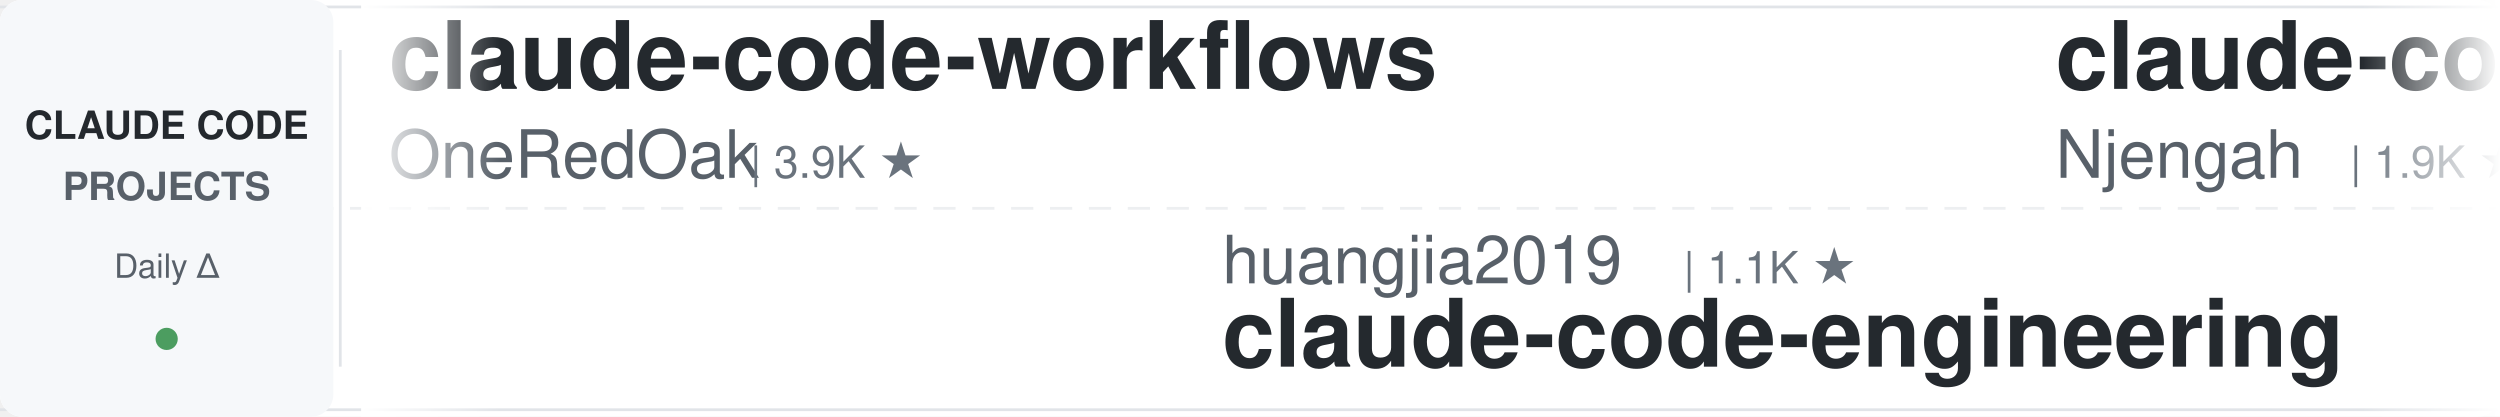
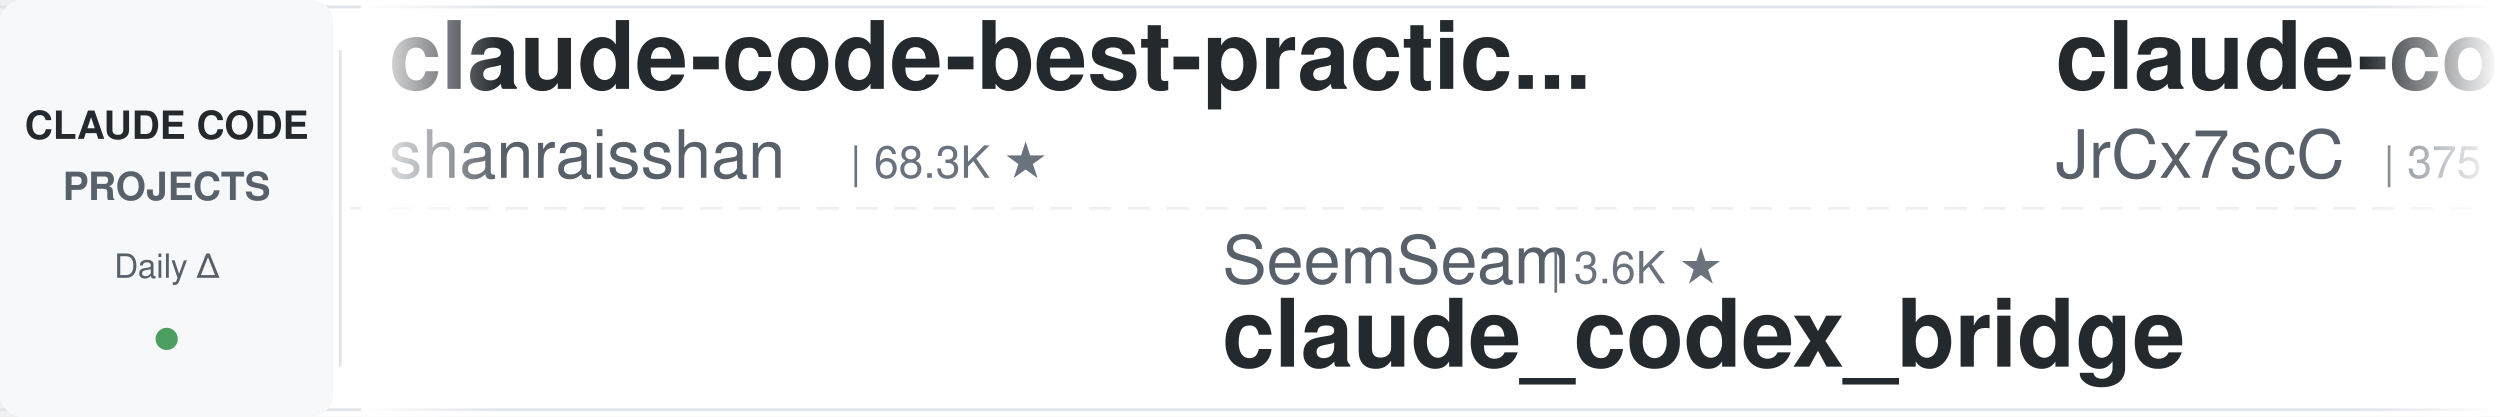
<svg xmlns="http://www.w3.org/2000/svg" width="900" height="150">
  <defs>
    <linearGradient id="leftFade" x1="0%" y1="0%" x2="100%" y2="0%">
      <stop offset="0%" style="stop-color:#ffffff;stop-opacity:1" />
      <stop offset="100%" style="stop-color:#ffffff;stop-opacity:0" />
    </linearGradient>
    <linearGradient id="rightFade" x1="0%" y1="0%" x2="100%" y2="0%">
      <stop offset="0%" style="stop-color:#ffffff;stop-opacity:0" />
      <stop offset="100%" style="stop-color:#ffffff;stop-opacity:1" />
    </linearGradient>
  </defs>
  <rect width="900" height="150" fill="#ffffff" rx="8" />
  <rect x="0" y="2" width="900" height="1" fill="#e1e4e8" />
  <rect x="0" y="147" width="900" height="1" fill="#e1e4e8" />
  <line x1="0" y1="75" x2="900" y2="75" stroke="#e1e4e8" stroke-width="1" stroke-dasharray="8 6" opacity="0.6" />
  <rect x="0" y="0" width="120" height="150" fill="#f6f8fa" rx="8" />
  <text x="60" y="50" font-family="-apple-system, BlinkMacSystemFont, 'Segoe UI', Helvetica, Arial, sans-serif" font-size="14" font-weight="600" fill="#24292e" text-anchor="middle">CLAUDE CODE</text>
  <text x="60" y="72" font-family="-apple-system, BlinkMacSystemFont, 'Segoe UI', Helvetica, Arial, sans-serif" font-size="14" font-weight="600" fill="#586069" text-anchor="middle">PROJECTS</text>
  <text x="60" y="100" font-family="-apple-system, BlinkMacSystemFont, 'Segoe UI', Helvetica, Arial, sans-serif" font-size="12" font-weight="500" fill="#586069" text-anchor="middle">Daily Δ</text>
  <circle cx="60" cy="122" r="4" fill="#22863a" opacity="0.8" />
  <rect x="122" y="18" width="1" height="114" fill="#e1e4e8" />
  <clipPath id="tickerClip">
    <rect x="130" y="0" width="770" height="150" />
  </clipPath>
  <g clip-path="url(#tickerClip)">
    <g id="tickerItems">
      <animateTransform attributeName="transform" attributeType="XML" type="translate" from="0 0" to="-3000 0" dur="54s" repeatCount="indefinite" />
      <g transform="translate(0, 0)">
-         <text x="140" y="32" font-family="-apple-system, BlinkMacSystemFont, 'Segoe UI', Helvetica, Arial, sans-serif" font-size="34" font-weight="600" fill="#24292e">claude-code-workflows</text>
-         <text x="140" y="64" font-family="-apple-system, BlinkMacSystemFont, 'Segoe UI', Helvetica, Arial, sans-serif" font-size="24" font-weight="400" fill="#586069">OneRedOak</text>
-         <text x="270" y="64" font-family="-apple-system, BlinkMacSystemFont, 'Segoe UI', Helvetica, Arial, sans-serif" font-size="16" font-weight="500" fill="#6a737d">| 3.9K ★</text>
+         <text x="140" y="32" font-family="-apple-system, BlinkMacSystemFont, 'Segoe UI', Helvetica, Arial, sans-serif" font-size="34" font-weight="600" fill="#24292e">claude-code-best-practic...</text>
+         <text x="140" y="64" font-family="-apple-system, BlinkMacSystemFont, 'Segoe UI', Helvetica, Arial, sans-serif" font-size="24" font-weight="400" fill="#586069">shanraisshan</text>
+         <text x="306" y="64" font-family="-apple-system, BlinkMacSystemFont, 'Segoe UI', Helvetica, Arial, sans-serif" font-size="16" font-weight="500" fill="#6a737d">| 68.3K ★</text>
      </g>
      <g transform="translate(300, 0)">
-         <text x="140" y="102" font-family="-apple-system, BlinkMacSystemFont, 'Segoe UI', Helvetica, Arial, sans-serif" font-size="24" font-weight="400" fill="#586069">huangjia2019</text>
-         <text x="306" y="102" font-family="-apple-system, BlinkMacSystemFont, 'Segoe UI', Helvetica, Arial, sans-serif" font-size="16" font-weight="500" fill="#6a737d">| 1.1K ★</text>
-         <text x="140" y="132" font-family="-apple-system, BlinkMacSystemFont, 'Segoe UI', Helvetica, Arial, sans-serif" font-size="34" font-weight="600" fill="#24292e">claude-code-engineering</text>
+         <text x="140" y="102" font-family="-apple-system, BlinkMacSystemFont, 'Segoe UI', Helvetica, Arial, sans-serif" font-size="24" font-weight="400" fill="#586069">SeemSeam</text>
+         <text x="258" y="102" font-family="-apple-system, BlinkMacSystemFont, 'Segoe UI', Helvetica, Arial, sans-serif" font-size="16" font-weight="500" fill="#6a737d">| 3.6K ★</text>
+         <text x="140" y="132" font-family="-apple-system, BlinkMacSystemFont, 'Segoe UI', Helvetica, Arial, sans-serif" font-size="34" font-weight="600" fill="#24292e">claude_codex_bridge</text>
      </g>
      <g transform="translate(600, 0)">
-         <text x="140" y="32" font-family="-apple-system, BlinkMacSystemFont, 'Segoe UI', Helvetica, Arial, sans-serif" font-size="34" font-weight="600" fill="#24292e">claude-code-cheat-sheet</text>
-         <text x="140" y="64" font-family="-apple-system, BlinkMacSystemFont, 'Segoe UI', Helvetica, Arial, sans-serif" font-size="24" font-weight="400" fill="#586069">Njengah</text>
-         <text x="246" y="64" font-family="-apple-system, BlinkMacSystemFont, 'Segoe UI', Helvetica, Arial, sans-serif" font-size="16" font-weight="500" fill="#6a737d">| 1.9K ★</text>
+         <text x="140" y="32" font-family="-apple-system, BlinkMacSystemFont, 'Segoe UI', Helvetica, Arial, sans-serif" font-size="34" font-weight="600" fill="#24292e">claude-code-source</text>
+         <text x="140" y="64" font-family="-apple-system, BlinkMacSystemFont, 'Segoe UI', Helvetica, Arial, sans-serif" font-size="24" font-weight="400" fill="#586069">JrCx7scC</text>
+         <text x="258" y="64" font-family="-apple-system, BlinkMacSystemFont, 'Segoe UI', Helvetica, Arial, sans-serif" font-size="16" font-weight="500" fill="#6a737d">| 375 ★</text>
      </g>
      <g transform="translate(900, 0)">
-         <text x="140" y="102" font-family="-apple-system, BlinkMacSystemFont, 'Segoe UI', Helvetica, Arial, sans-serif" font-size="24" font-weight="400" fill="#586069">shanraisshan</text>
-         <text x="306" y="102" font-family="-apple-system, BlinkMacSystemFont, 'Segoe UI', Helvetica, Arial, sans-serif" font-size="16" font-weight="500" fill="#6a737d">| 68.3K ★</text>
-         <text x="140" y="132" font-family="-apple-system, BlinkMacSystemFont, 'Segoe UI', Helvetica, Arial, sans-serif" font-size="34" font-weight="600" fill="#24292e">claude-code-best-practic...</text>
+         <text x="140" y="102" font-family="-apple-system, BlinkMacSystemFont, 'Segoe UI', Helvetica, Arial, sans-serif" font-size="24" font-weight="400" fill="#586069">zebbern</text>
+         <text x="246" y="102" font-family="-apple-system, BlinkMacSystemFont, 'Segoe UI', Helvetica, Arial, sans-serif" font-size="16" font-weight="500" fill="#6a737d">| 4.7K ★</text>
+         <text x="140" y="132" font-family="-apple-system, BlinkMacSystemFont, 'Segoe UI', Helvetica, Arial, sans-serif" font-size="34" font-weight="600" fill="#24292e">claude-code-guide</text>
      </g>
      <g transform="translate(1200, 0)">
-         <text x="140" y="32" font-family="-apple-system, BlinkMacSystemFont, 'Segoe UI', Helvetica, Arial, sans-serif" font-size="34" font-weight="600" fill="#24292e">claude-code-guide</text>
-         <text x="140" y="64" font-family="-apple-system, BlinkMacSystemFont, 'Segoe UI', Helvetica, Arial, sans-serif" font-size="24" font-weight="400" fill="#586069">Cranot</text>
-         <text x="234" y="64" font-family="-apple-system, BlinkMacSystemFont, 'Segoe UI', Helvetica, Arial, sans-serif" font-size="16" font-weight="500" fill="#6a737d">| 2.9K ★</text>
+         <text x="140" y="32" font-family="-apple-system, BlinkMacSystemFont, 'Segoe UI', Helvetica, Arial, sans-serif" font-size="34" font-weight="600" fill="#24292e">claude-code-from-source</text>
+         <text x="140" y="64" font-family="-apple-system, BlinkMacSystemFont, 'Segoe UI', Helvetica, Arial, sans-serif" font-size="24" font-weight="400" fill="#586069">alejandrobalderas</text>
+         <text x="366" y="64" font-family="-apple-system, BlinkMacSystemFont, 'Segoe UI', Helvetica, Arial, sans-serif" font-size="16" font-weight="500" fill="#6a737d">| 3.0K ★</text>
      </g>
      <g transform="translate(1500, 0)">
-         <text x="140" y="102" font-family="-apple-system, BlinkMacSystemFont, 'Segoe UI', Helvetica, Arial, sans-serif" font-size="24" font-weight="400" fill="#586069">shareAI-lab</text>
-         <text x="294" y="102" font-family="-apple-system, BlinkMacSystemFont, 'Segoe UI', Helvetica, Arial, sans-serif" font-size="16" font-weight="500" fill="#6a737d">| 79.6K ★</text>
-         <text x="140" y="132" font-family="-apple-system, BlinkMacSystemFont, 'Segoe UI', Helvetica, Arial, sans-serif" font-size="34" font-weight="600" fill="#24292e">learn-claude-code</text>
+         <text x="140" y="102" font-family="-apple-system, BlinkMacSystemFont, 'Segoe UI', Helvetica, Arial, sans-serif" font-size="24" font-weight="400" fill="#586069">diet103</text>
+         <text x="246" y="102" font-family="-apple-system, BlinkMacSystemFont, 'Segoe UI', Helvetica, Arial, sans-serif" font-size="16" font-weight="500" fill="#6a737d">| 10.0K ★</text>
+         <text x="140" y="132" font-family="-apple-system, BlinkMacSystemFont, 'Segoe UI', Helvetica, Arial, sans-serif" font-size="34" font-weight="600" fill="#24292e">claude-code-infrastructu...</text>
      </g>
      <g transform="translate(1800, 0)">
-         <text x="140" y="32" font-family="-apple-system, BlinkMacSystemFont, 'Segoe UI', Helvetica, Arial, sans-serif" font-size="34" font-weight="600" fill="#24292e">claude-code-showcase</text>
-         <text x="140" y="64" font-family="-apple-system, BlinkMacSystemFont, 'Segoe UI', Helvetica, Arial, sans-serif" font-size="24" font-weight="400" fill="#586069">ChrisWiles</text>
-         <text x="282" y="64" font-family="-apple-system, BlinkMacSystemFont, 'Segoe UI', Helvetica, Arial, sans-serif" font-size="16" font-weight="500" fill="#6a737d">| 6.1K ★</text>
+         <text x="140" y="32" font-family="-apple-system, BlinkMacSystemFont, 'Segoe UI', Helvetica, Arial, sans-serif" font-size="34" font-weight="600" fill="#24292e">claude-code-hooks-master...</text>
+         <text x="140" y="64" font-family="-apple-system, BlinkMacSystemFont, 'Segoe UI', Helvetica, Arial, sans-serif" font-size="24" font-weight="400" fill="#586069">disler</text>
+         <text x="234" y="64" font-family="-apple-system, BlinkMacSystemFont, 'Segoe UI', Helvetica, Arial, sans-serif" font-size="16" font-weight="500" fill="#6a737d">| 4.0K ★</text>
      </g>
      <g transform="translate(2100, 0)">
-         <text x="140" y="102" font-family="-apple-system, BlinkMacSystemFont, 'Segoe UI', Helvetica, Arial, sans-serif" font-size="24" font-weight="400" fill="#586069">Piebald-AI</text>
-         <text x="282" y="102" font-family="-apple-system, BlinkMacSystemFont, 'Segoe UI', Helvetica, Arial, sans-serif" font-size="16" font-weight="500" fill="#6a737d">| 13.0K ★</text>
-         <text x="140" y="132" font-family="-apple-system, BlinkMacSystemFont, 'Segoe UI', Helvetica, Arial, sans-serif" font-size="34" font-weight="600" fill="#24292e">claude-code-system-promp...</text>
+         <text x="140" y="102" font-family="-apple-system, BlinkMacSystemFont, 'Segoe UI', Helvetica, Arial, sans-serif" font-size="24" font-weight="400" fill="#586069">Alishahryar1</text>
+         <text x="306" y="102" font-family="-apple-system, BlinkMacSystemFont, 'Segoe UI', Helvetica, Arial, sans-serif" font-size="16" font-weight="500" fill="#6a737d">| 65.2K ★</text>
+         <text x="140" y="132" font-family="-apple-system, BlinkMacSystemFont, 'Segoe UI', Helvetica, Arial, sans-serif" font-size="34" font-weight="600" fill="#24292e">free-claude-code</text>
      </g>
      <g transform="translate(2400, 0)">
-         <text x="140" y="32" font-family="-apple-system, BlinkMacSystemFont, 'Segoe UI', Helvetica, Arial, sans-serif" font-size="34" font-weight="600" fill="#24292e">Dive-into-Claude-Code</text>
-         <text x="140" y="64" font-family="-apple-system, BlinkMacSystemFont, 'Segoe UI', Helvetica, Arial, sans-serif" font-size="24" font-weight="400" fill="#586069">VILA-Lab</text>
-         <text x="258" y="64" font-family="-apple-system, BlinkMacSystemFont, 'Segoe UI', Helvetica, Arial, sans-serif" font-size="16" font-weight="500" fill="#6a737d">| 2.2K ★</text>
+         <text x="140" y="32" font-family="-apple-system, BlinkMacSystemFont, 'Segoe UI', Helvetica, Arial, sans-serif" font-size="34" font-weight="600" fill="#24292e">claude-code-templates</text>
+         <text x="140" y="64" font-family="-apple-system, BlinkMacSystemFont, 'Segoe UI', Helvetica, Arial, sans-serif" font-size="24" font-weight="400" fill="#586069">davila7</text>
+         <text x="246" y="64" font-family="-apple-system, BlinkMacSystemFont, 'Segoe UI', Helvetica, Arial, sans-serif" font-size="16" font-weight="500" fill="#6a737d">| 33.0K ★</text>
      </g>
      <g transform="translate(2700, 0)">
-         <text x="140" y="102" font-family="-apple-system, BlinkMacSystemFont, 'Segoe UI', Helvetica, Arial, sans-serif" font-size="24" font-weight="400" fill="#586069">https-deeplearning-ai</text>
-         <text x="414" y="102" font-family="-apple-system, BlinkMacSystemFont, 'Segoe UI', Helvetica, Arial, sans-serif" font-size="16" font-weight="500" fill="#6a737d">| 560 ★</text>
-         <text x="140" y="132" font-family="-apple-system, BlinkMacSystemFont, 'Segoe UI', Helvetica, Arial, sans-serif" font-size="34" font-weight="600" fill="#24292e">sc-claude-code-files</text>
+         <text x="140" y="102" font-family="-apple-system, BlinkMacSystemFont, 'Segoe UI', Helvetica, Arial, sans-serif" font-size="24" font-weight="400" fill="#586069">luyao618</text>
+         <text x="258" y="102" font-family="-apple-system, BlinkMacSystemFont, 'Segoe UI', Helvetica, Arial, sans-serif" font-size="16" font-weight="500" fill="#6a737d">| 1.7K ★</text>
+         <text x="140" y="132" font-family="-apple-system, BlinkMacSystemFont, 'Segoe UI', Helvetica, Arial, sans-serif" font-size="34" font-weight="600" fill="#24292e">Claude-Code-Source-Study</text>
      </g>
      <g transform="translate(3000, 0)">
-         <text x="140" y="32" font-family="-apple-system, BlinkMacSystemFont, 'Segoe UI', Helvetica, Arial, sans-serif" font-size="34" font-weight="600" fill="#24292e">claude-code-workflows</text>
-         <text x="140" y="64" font-family="-apple-system, BlinkMacSystemFont, 'Segoe UI', Helvetica, Arial, sans-serif" font-size="24" font-weight="400" fill="#586069">OneRedOak</text>
-         <text x="270" y="64" font-family="-apple-system, BlinkMacSystemFont, 'Segoe UI', Helvetica, Arial, sans-serif" font-size="16" font-weight="500" fill="#6a737d">| 3.9K ★</text>
+         <text x="140" y="32" font-family="-apple-system, BlinkMacSystemFont, 'Segoe UI', Helvetica, Arial, sans-serif" font-size="34" font-weight="600" fill="#24292e">claude-code-best-practic...</text>
+         <text x="140" y="64" font-family="-apple-system, BlinkMacSystemFont, 'Segoe UI', Helvetica, Arial, sans-serif" font-size="24" font-weight="400" fill="#586069">shanraisshan</text>
+         <text x="306" y="64" font-family="-apple-system, BlinkMacSystemFont, 'Segoe UI', Helvetica, Arial, sans-serif" font-size="16" font-weight="500" fill="#6a737d">| 68.3K ★</text>
      </g>
      <g transform="translate(3300, 0)">
-         <text x="140" y="102" font-family="-apple-system, BlinkMacSystemFont, 'Segoe UI', Helvetica, Arial, sans-serif" font-size="24" font-weight="400" fill="#586069">huangjia2019</text>
-         <text x="306" y="102" font-family="-apple-system, BlinkMacSystemFont, 'Segoe UI', Helvetica, Arial, sans-serif" font-size="16" font-weight="500" fill="#6a737d">| 1.1K ★</text>
-         <text x="140" y="132" font-family="-apple-system, BlinkMacSystemFont, 'Segoe UI', Helvetica, Arial, sans-serif" font-size="34" font-weight="600" fill="#24292e">claude-code-engineering</text>
+         <text x="140" y="102" font-family="-apple-system, BlinkMacSystemFont, 'Segoe UI', Helvetica, Arial, sans-serif" font-size="24" font-weight="400" fill="#586069">SeemSeam</text>
+         <text x="258" y="102" font-family="-apple-system, BlinkMacSystemFont, 'Segoe UI', Helvetica, Arial, sans-serif" font-size="16" font-weight="500" fill="#6a737d">| 3.6K ★</text>
+         <text x="140" y="132" font-family="-apple-system, BlinkMacSystemFont, 'Segoe UI', Helvetica, Arial, sans-serif" font-size="34" font-weight="600" fill="#24292e">claude_codex_bridge</text>
      </g>
      <g transform="translate(3600, 0)">
-         <text x="140" y="32" font-family="-apple-system, BlinkMacSystemFont, 'Segoe UI', Helvetica, Arial, sans-serif" font-size="34" font-weight="600" fill="#24292e">claude-code-cheat-sheet</text>
-         <text x="140" y="64" font-family="-apple-system, BlinkMacSystemFont, 'Segoe UI', Helvetica, Arial, sans-serif" font-size="24" font-weight="400" fill="#586069">Njengah</text>
-         <text x="246" y="64" font-family="-apple-system, BlinkMacSystemFont, 'Segoe UI', Helvetica, Arial, sans-serif" font-size="16" font-weight="500" fill="#6a737d">| 1.9K ★</text>
+         <text x="140" y="32" font-family="-apple-system, BlinkMacSystemFont, 'Segoe UI', Helvetica, Arial, sans-serif" font-size="34" font-weight="600" fill="#24292e">claude-code-source</text>
+         <text x="140" y="64" font-family="-apple-system, BlinkMacSystemFont, 'Segoe UI', Helvetica, Arial, sans-serif" font-size="24" font-weight="400" fill="#586069">JrCx7scC</text>
+         <text x="258" y="64" font-family="-apple-system, BlinkMacSystemFont, 'Segoe UI', Helvetica, Arial, sans-serif" font-size="16" font-weight="500" fill="#6a737d">| 375 ★</text>
      </g>
      <g transform="translate(3900, 0)">
-         <text x="140" y="102" font-family="-apple-system, BlinkMacSystemFont, 'Segoe UI', Helvetica, Arial, sans-serif" font-size="24" font-weight="400" fill="#586069">shanraisshan</text>
-         <text x="306" y="102" font-family="-apple-system, BlinkMacSystemFont, 'Segoe UI', Helvetica, Arial, sans-serif" font-size="16" font-weight="500" fill="#6a737d">| 68.3K ★</text>
-         <text x="140" y="132" font-family="-apple-system, BlinkMacSystemFont, 'Segoe UI', Helvetica, Arial, sans-serif" font-size="34" font-weight="600" fill="#24292e">claude-code-best-practic...</text>
+         <text x="140" y="102" font-family="-apple-system, BlinkMacSystemFont, 'Segoe UI', Helvetica, Arial, sans-serif" font-size="24" font-weight="400" fill="#586069">zebbern</text>
+         <text x="246" y="102" font-family="-apple-system, BlinkMacSystemFont, 'Segoe UI', Helvetica, Arial, sans-serif" font-size="16" font-weight="500" fill="#6a737d">| 4.7K ★</text>
+         <text x="140" y="132" font-family="-apple-system, BlinkMacSystemFont, 'Segoe UI', Helvetica, Arial, sans-serif" font-size="34" font-weight="600" fill="#24292e">claude-code-guide</text>
      </g>
    </g>
  </g>
  <rect x="130" y="0" width="50" height="150" fill="url(#leftFade)" />
  <rect x="850" y="0" width="50" height="150" fill="url(#rightFade)" />
</svg>
